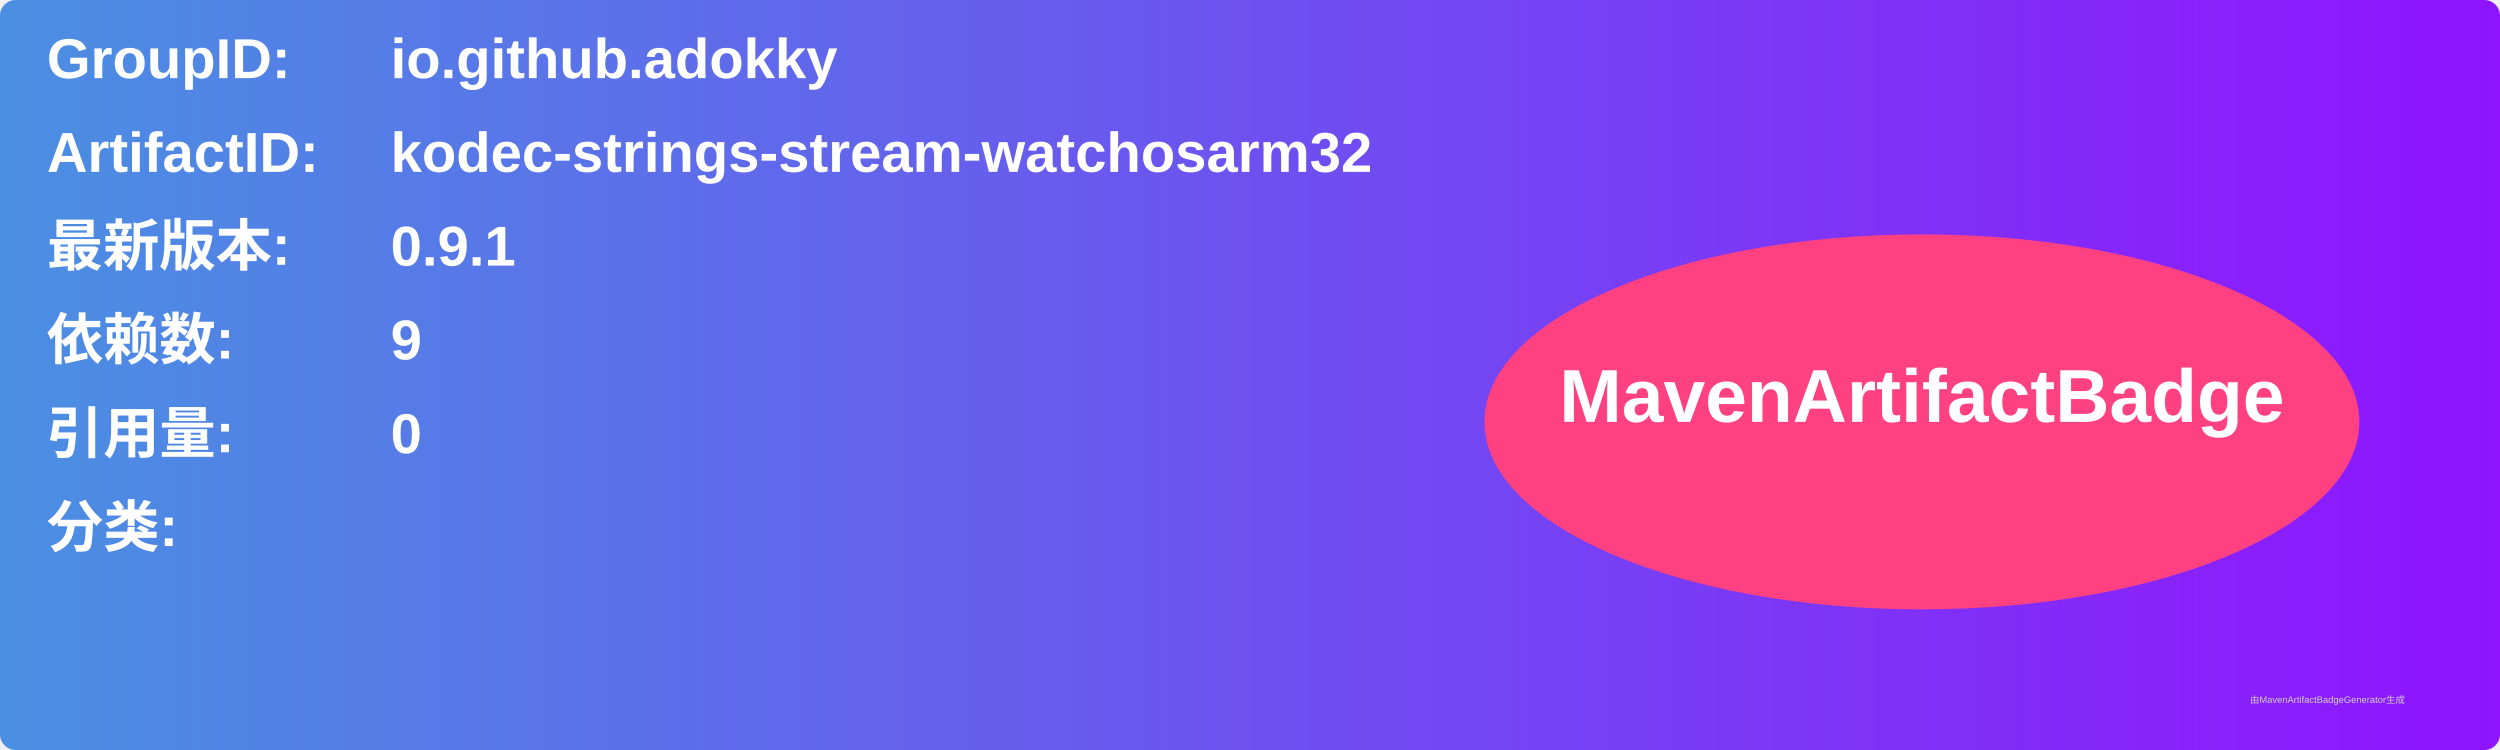
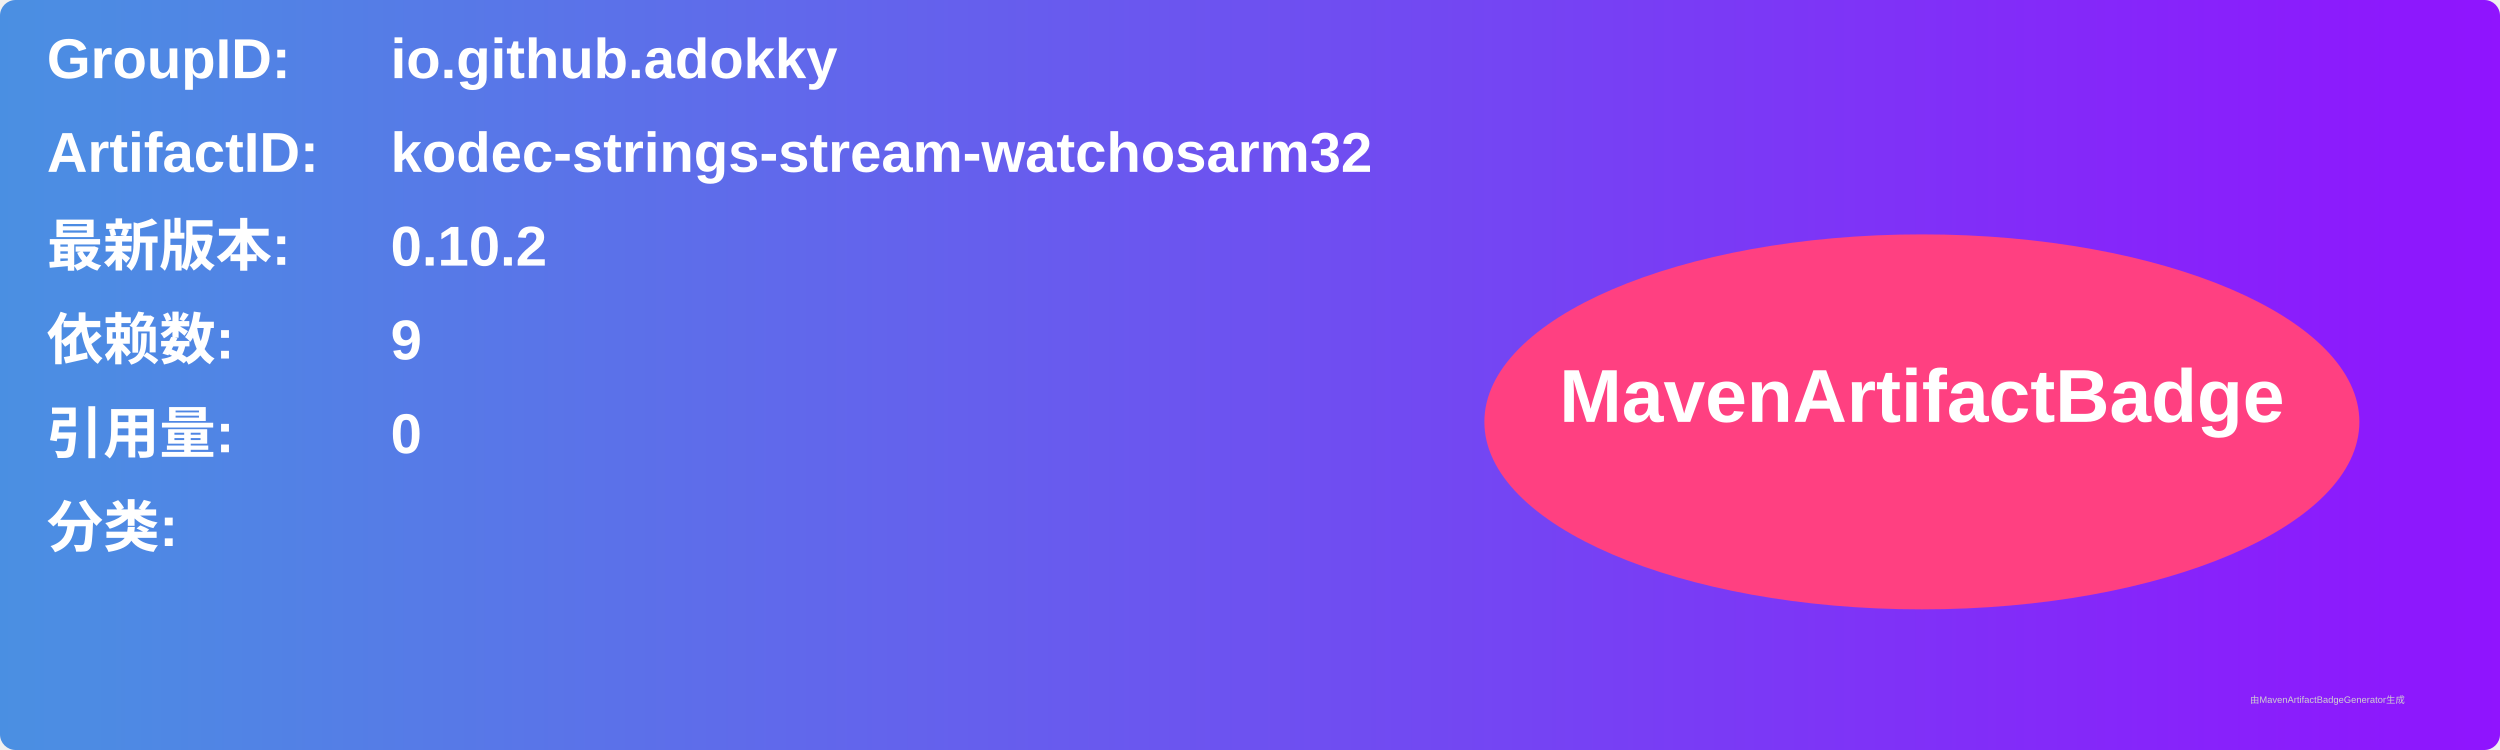
<svg xmlns="http://www.w3.org/2000/svg" width="800" height="240" viewBox="0 0 800 240">
  <linearGradient id="grad" x1="0%" y1="0%" x2="100%" y2="0%">
    <stop offset="0%" stop-color="#4a90e2" />
    <stop offset="100%" stop-color="#9013fe" />
  </linearGradient>
  <rect width="100%" height="100%" rx="5" ry="5" fill="url(#grad)" />
  <g transform="translate(15, 15)">
    <text x="0" y="10" font-family="Arial" font-size="18" fill="white" font-weight="bold" width="260">GroupID:</text>
    <text x="110" y="10" font-family="Arial" font-size="18" fill="white" font-weight="bold" width="460">io.github.adokky</text>
    <text x="0" y="40" font-family="Arial" font-size="18" fill="white" font-weight="bold" width="260">ArtifactID:</text>
    <text x="110" y="40" font-family="Arial" font-size="18" fill="white" font-weight="bold" width="460">kodec-strings-stream-watchosarm32</text>
    <text x="0" y="70" font-family="Arial" font-size="18" fill="white" font-weight="bold">最新版本:</text>
    <text x="110" y="70" font-family="Arial" font-size="18" fill="white" font-weight="bold">
-       <tspan font-weight="bold">0.9.1</tspan>
+       <tspan font-weight="bold">0.10.2</tspan>
    </text>
    <text x="0" y="100" font-family="Arial" font-size="18" fill="white" font-weight="bold">依赖数: </text>
    <text x="110" y="100" font-family="Arial" font-size="18" fill="white">
      <tspan font-weight="bold">9</tspan>
    </text>
    <text x="0" y="130" font-family="Arial" font-size="18" fill="white" font-weight="bold">引用量: </text>
    <text x="110" y="130" font-family="Arial" font-size="18" fill="white">
      <tspan font-weight="bold">0</tspan>
    </text>
    <text x="0" y="160" font-family="Arial" font-size="18" fill="white" font-weight="bold">分类:</text>
    <text x="10" y="190" font-family="Arial" font-size="10" fill="white">
      <tspan font-weight="bold" />
    </text>
    <ellipse cx="600" cy="120" rx="140" ry="60" fill="#ff4081" />
    <text x="600" y="120" text-anchor="middle" font-family="Arial" font-size="24" fill="white" font-weight="bold">MavenArtifactBadge</text>
  </g>
  <text x="720" y="225" font-family="Arial" font-size="3" fill="#d0d0d0">由MavenArtifactBadgeGenerator生成</text>
</svg>
